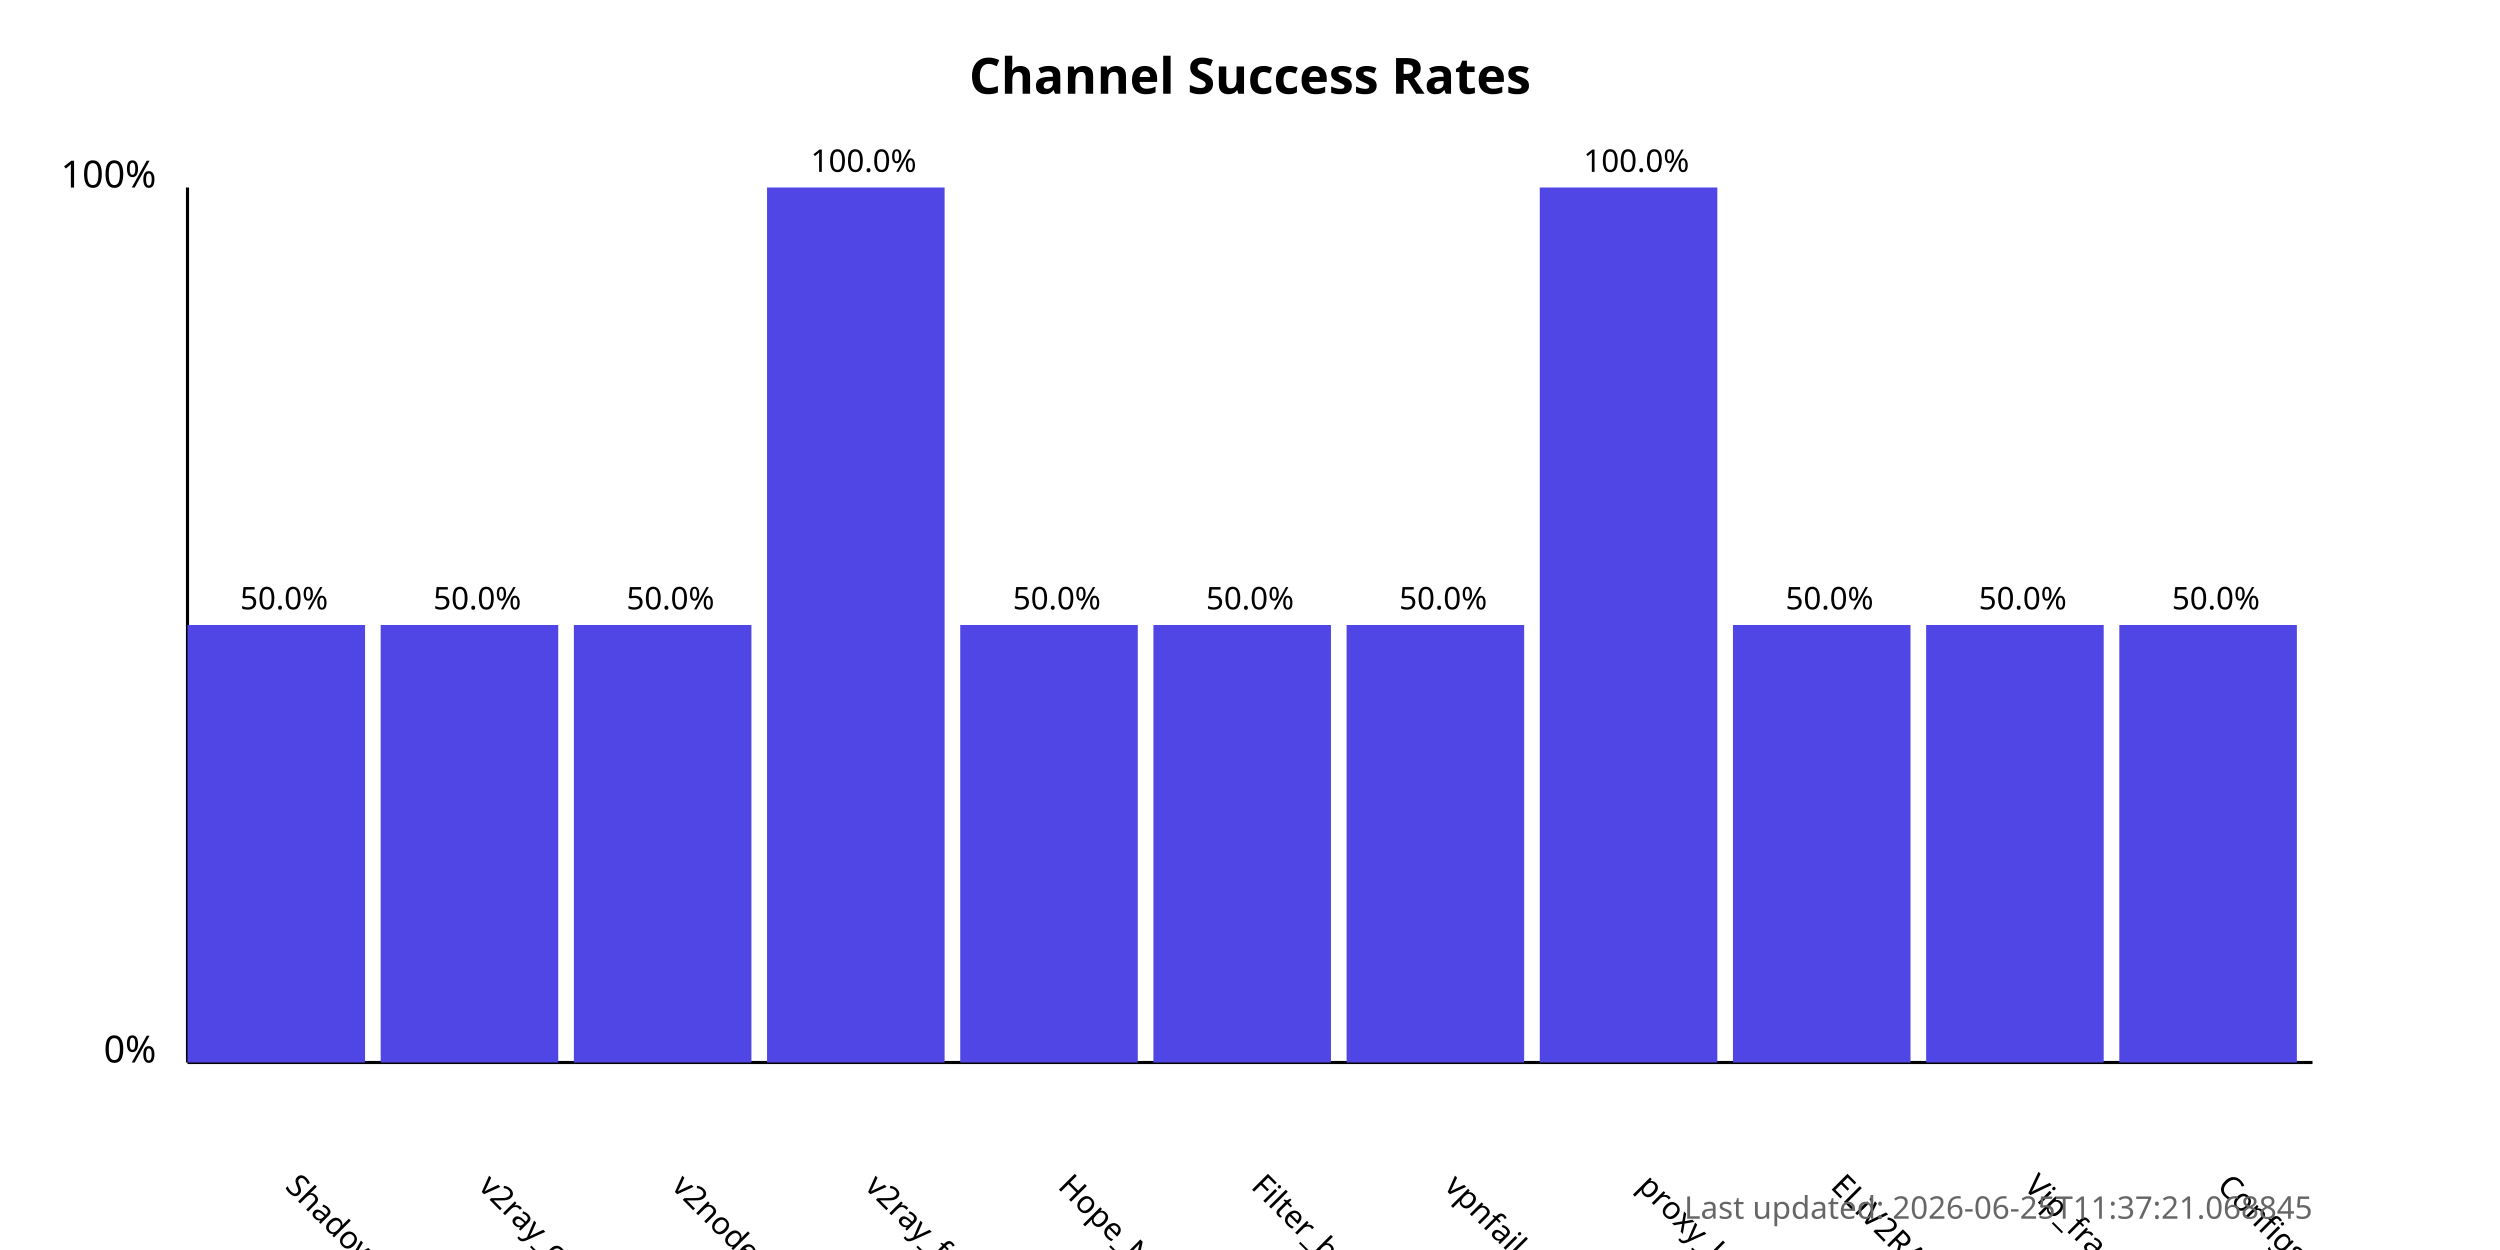
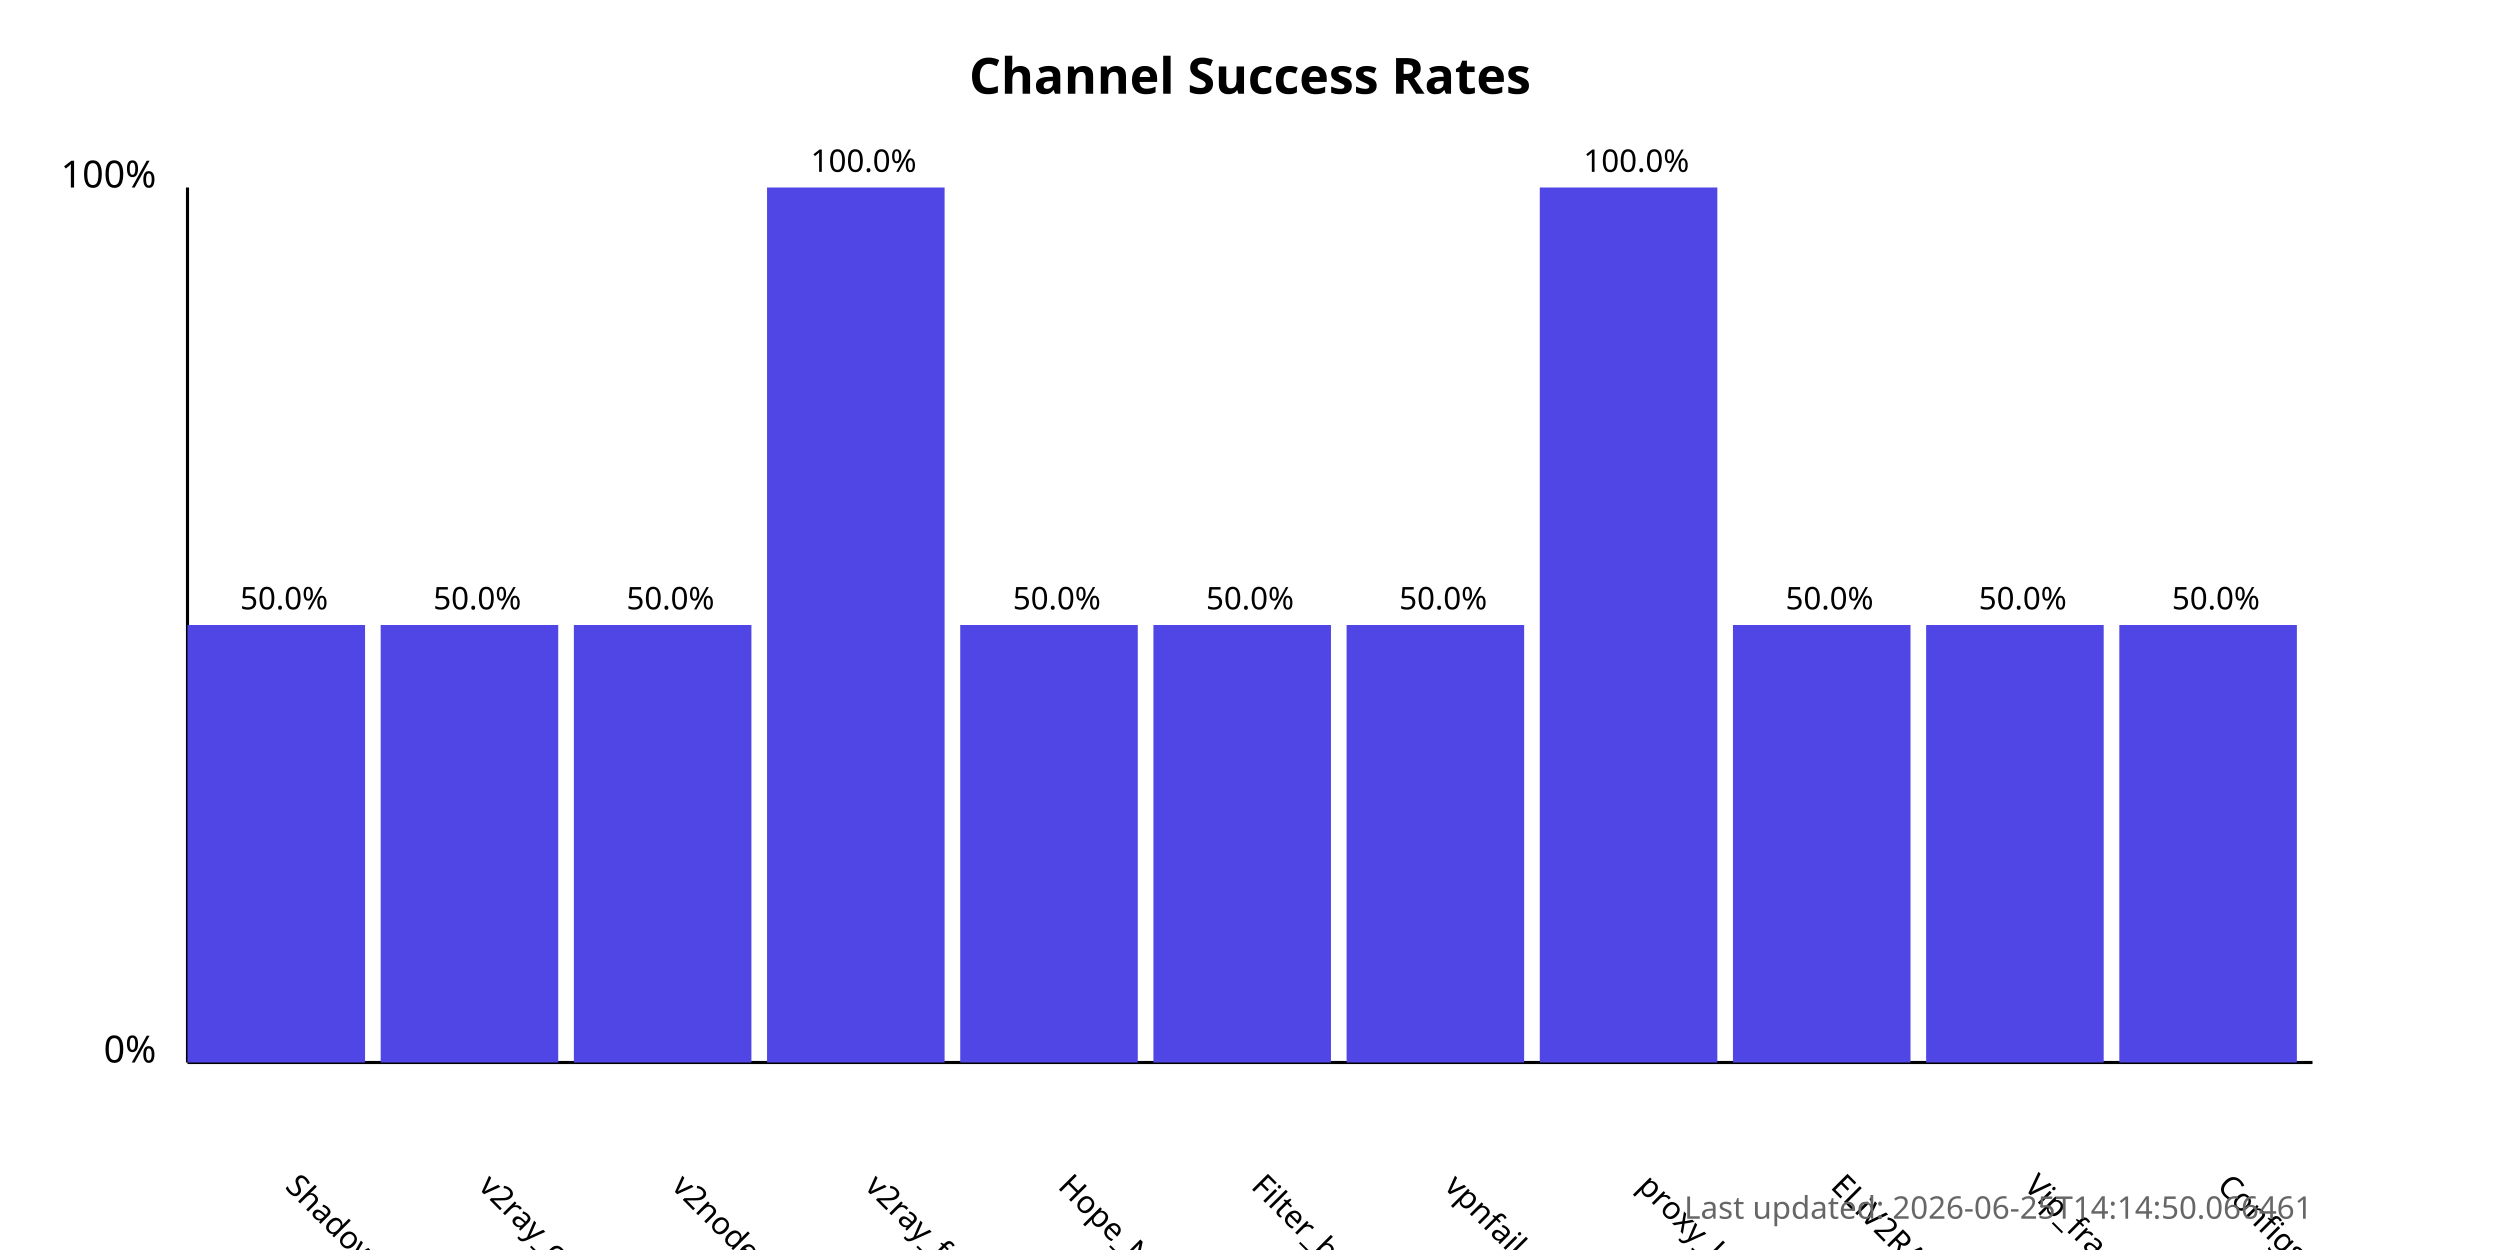
<svg xmlns="http://www.w3.org/2000/svg" width="800" height="400">
  <style>
            .chart-title { font: bold 16px sans-serif; }
            .axis-label { font: 12px sans-serif; }
            .tick-label { font: 10px sans-serif; }
            .bar { fill: #4f46e5; }
            .bar:hover { fill: #6366f1; }
            .timestamp { font: 10px sans-serif; fill: #666; }
        </style>
  <text x="400.0" y="30" text-anchor="middle" class="chart-title">
            Channel Success Rates
        </text>
  <line x1="60" y1="340" x2="60" y2="60" stroke="black" stroke-width="1" />
  <line x1="60" y1="340" x2="740" y2="340" stroke="black" stroke-width="1" />
  <text x="50" y="340" text-anchor="end" class="axis-label">0%</text>
  <text x="50" y="60" text-anchor="end" class="axis-label">100%</text>
  <g>
    <rect x="60" y="200.0" width="56.818" height="140.0" class="bar" />
    <text x="90.909" y="380" transform="rotate(45, 90.90909, 380)" text-anchor="start" class="tick-label">
                ShadowProxy66
            </text>
    <text x="90.909" y="195.0" text-anchor="middle" class="tick-label">
                50.0%
            </text>
  </g>
  <g>
    <rect x="121.818" y="200.0" width="56.818" height="140.0" class="bar" />
    <text x="152.727" y="380" transform="rotate(45, 152.7273, 380)" text-anchor="start" class="tick-label">
                v2ray_configs_pool
            </text>
    <text x="152.727" y="195.0" text-anchor="middle" class="tick-label">
                50.0%
            </text>
  </g>
  <g>
    <rect x="183.636" y="200.0" width="56.818" height="140.0" class="bar" />
    <text x="214.545" y="380" transform="rotate(45, 214.5455, 380)" text-anchor="start" class="tick-label">
                v2nodes
            </text>
    <text x="214.545" y="195.0" text-anchor="middle" class="tick-label">
                50.0%
            </text>
  </g>
  <g>
    <rect x="245.455" y="60.0" width="56.818" height="280.0" class="bar" />
    <text x="276.364" y="380" transform="rotate(45, 276.3636, 380)" text-anchor="start" class="tick-label">
                v2ray_free_conf
            </text>
    <text x="276.364" y="55.0" text-anchor="middle" class="tick-label">
                100.0%
            </text>
  </g>
  <g>
    <rect x="307.273" y="200.0" width="56.818" height="140.0" class="bar" />
    <text x="338.182" y="380" transform="rotate(45, 338.1818, 380)" text-anchor="start" class="tick-label">
                Hope_Net
            </text>
    <text x="338.182" y="195.0" text-anchor="middle" class="tick-label">
                50.0%
            </text>
  </g>
  <g>
    <rect x="369.091" y="200.0" width="56.818" height="140.0" class="bar" />
    <text x="400.0" y="380" transform="rotate(45, 400.0, 380)" text-anchor="start" class="tick-label">
                Filter_breaker
            </text>
    <text x="400.0" y="195.0" text-anchor="middle" class="tick-label">
                50.0%
            </text>
  </g>
  <g>
    <rect x="430.909" y="200.0" width="56.818" height="140.0" class="bar" />
    <text x="461.818" y="380" transform="rotate(45, 461.8182, 380)" text-anchor="start" class="tick-label">
                vpnfail_vless
            </text>
    <text x="461.818" y="195.0" text-anchor="middle" class="tick-label">
                50.0%
            </text>
  </g>
  <g>
    <rect x="492.727" y="60.0" width="56.818" height="280.0" class="bar" />
    <text x="523.636" y="380" transform="rotate(45, 523.6364, 380)" text-anchor="start" class="tick-label">
                proxy_kafee
            </text>
    <text x="523.636" y="55.0" text-anchor="middle" class="tick-label">
                100.0%
            </text>
  </g>
  <g>
    <rect x="554.545" y="200.0" width="56.818" height="140.0" class="bar" />
    <text x="585.455" y="380" transform="rotate(45, 585.4545, 380)" text-anchor="start" class="tick-label">
                ELiV2RAY
            </text>
    <text x="585.455" y="195.0" text-anchor="middle" class="tick-label">
                50.0%
            </text>
  </g>
  <g>
    <rect x="616.364" y="200.0" width="56.818" height="140.0" class="bar" />
    <text x="647.273" y="380" transform="rotate(45, 647.2727, 380)" text-anchor="start" class="tick-label">
                Vip_fragment_v2ray
            </text>
    <text x="647.273" y="195.0" text-anchor="middle" class="tick-label">
                50.0%
            </text>
  </g>
  <g>
    <rect x="678.182" y="200.0" width="56.818" height="140.0" class="bar" />
    <text x="709.091" y="380" transform="rotate(45, 709.0909, 380)" text-anchor="start" class="tick-label">
                ConfigsHubPlus
            </text>
    <text x="709.091" y="195.0" text-anchor="middle" class="tick-label">
                50.0%
            </text>
  </g>
  <text x="740" y="390" text-anchor="end" class="timestamp">
-             Last updated: 2026-06-25T11:37:21.068845
+             Last updated: 2026-06-25T14:14:50.066461
        </text>
</svg>
